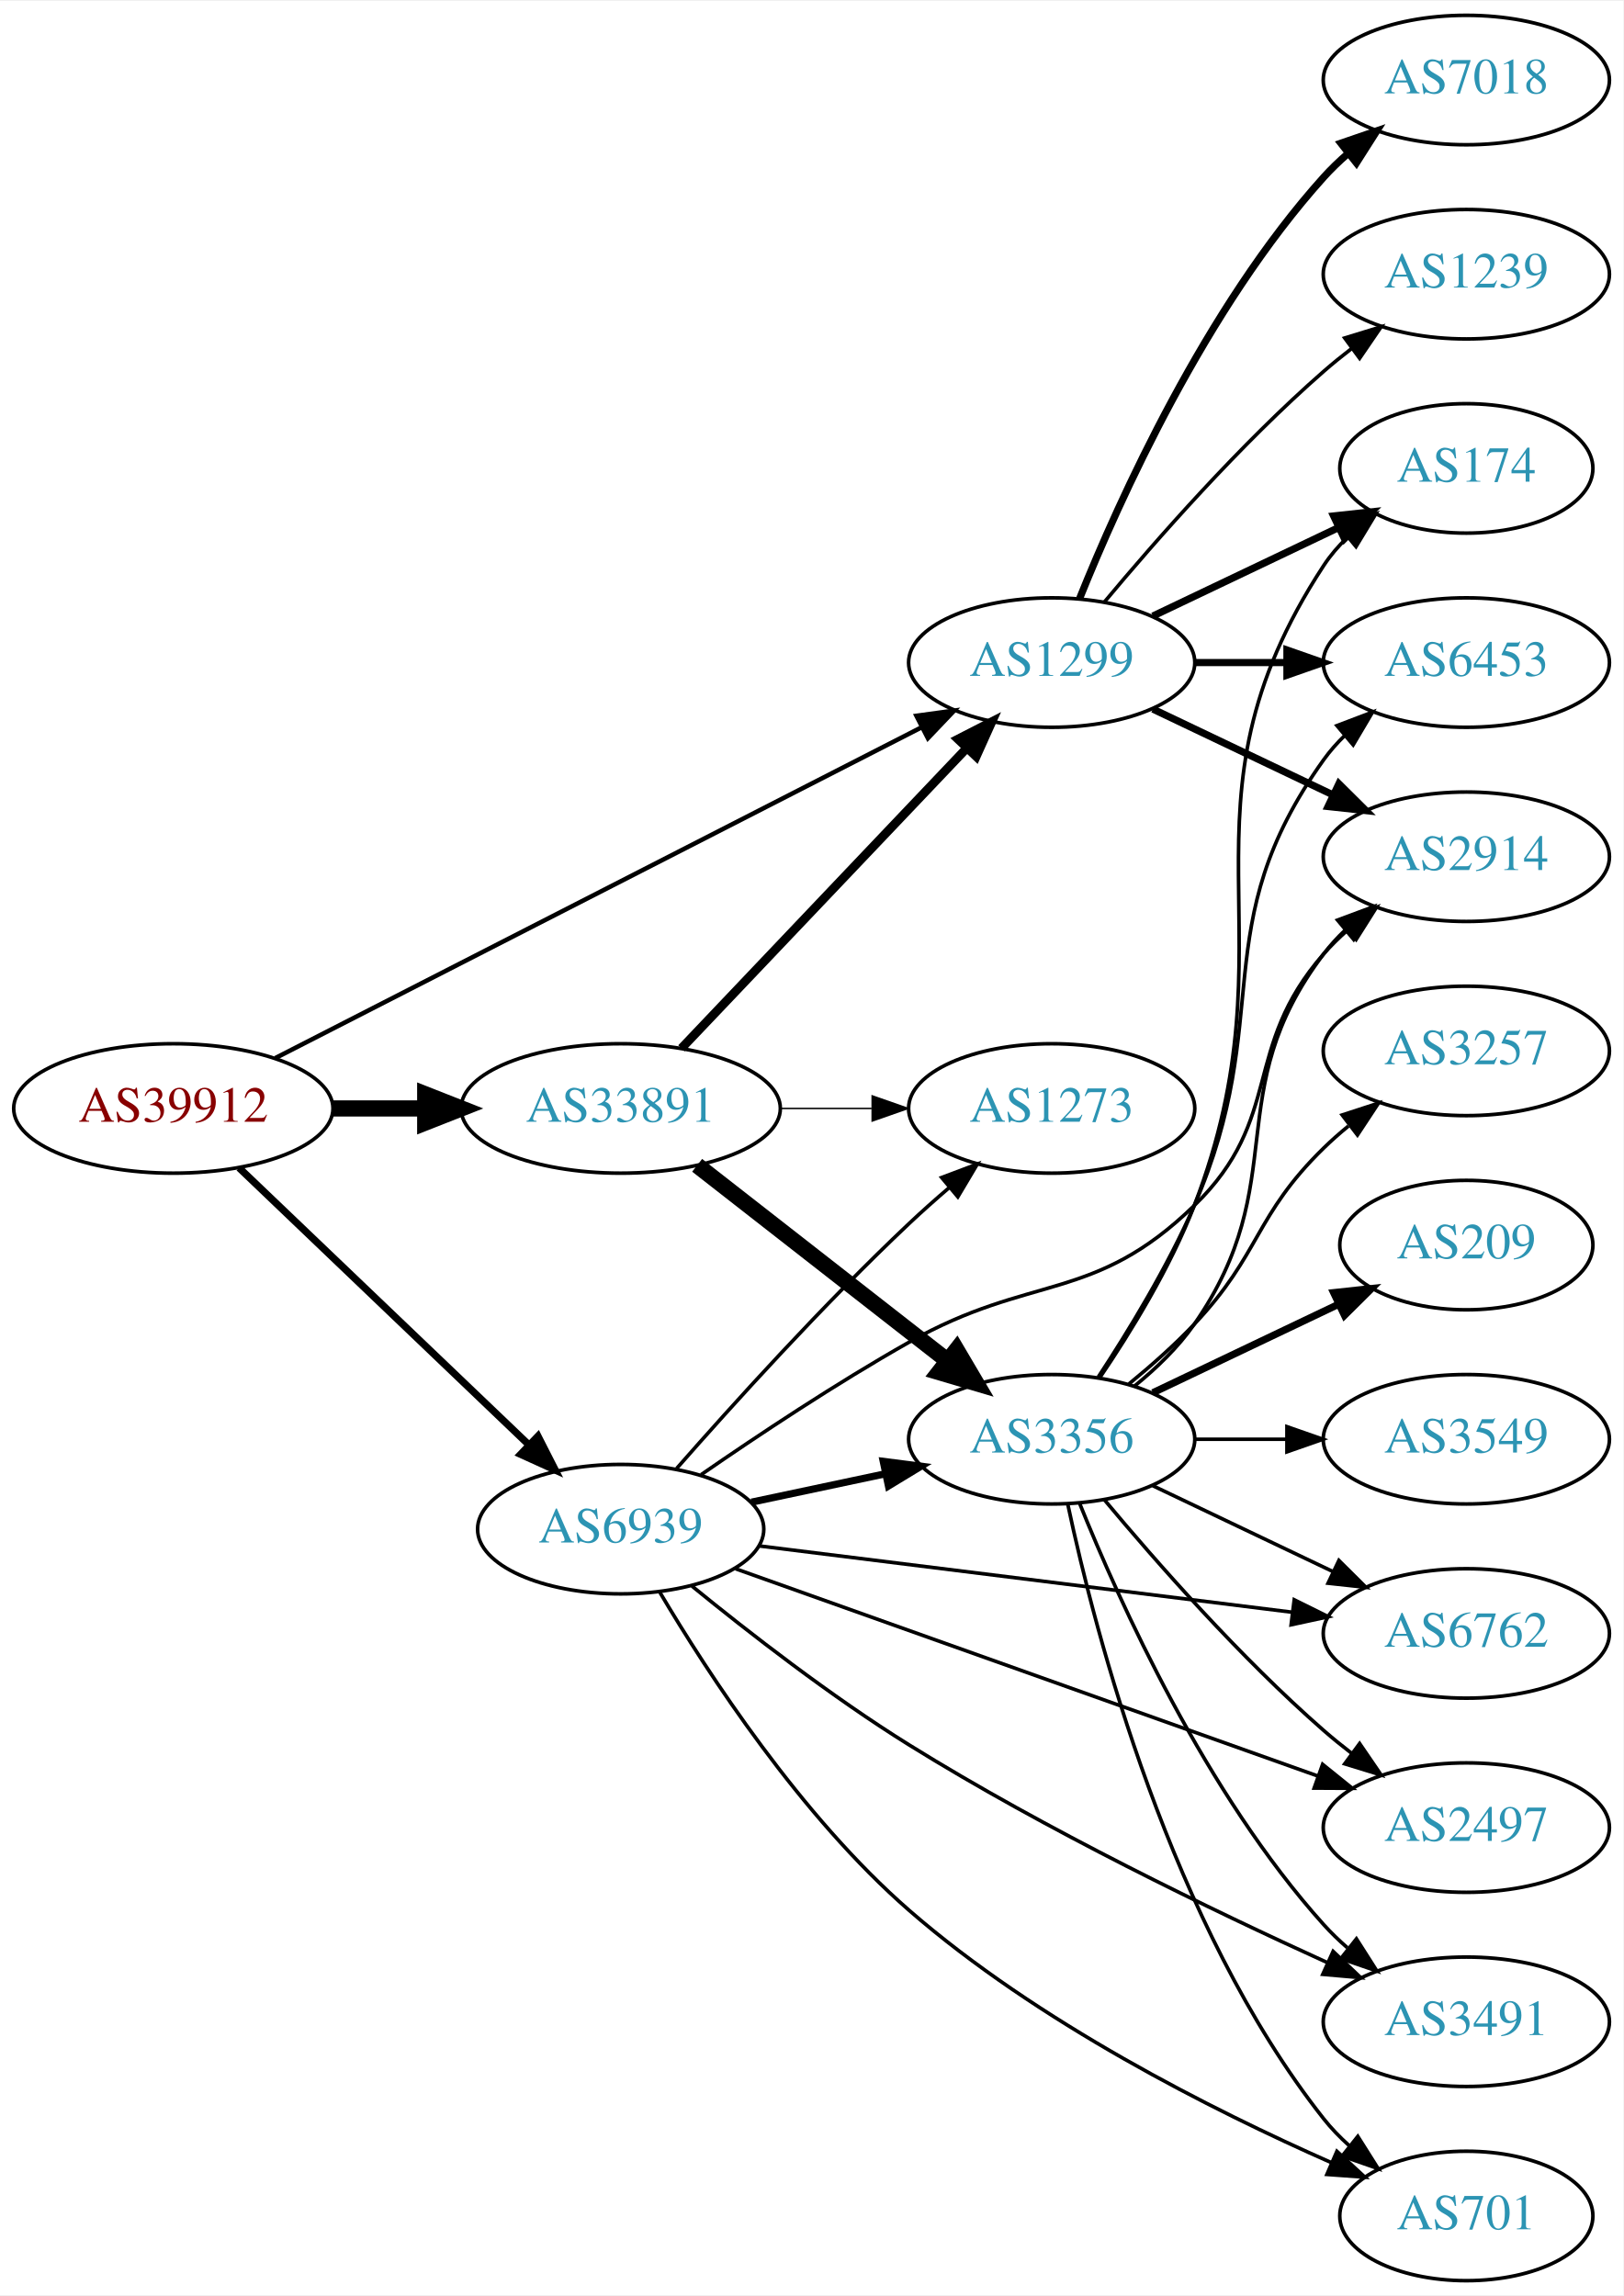
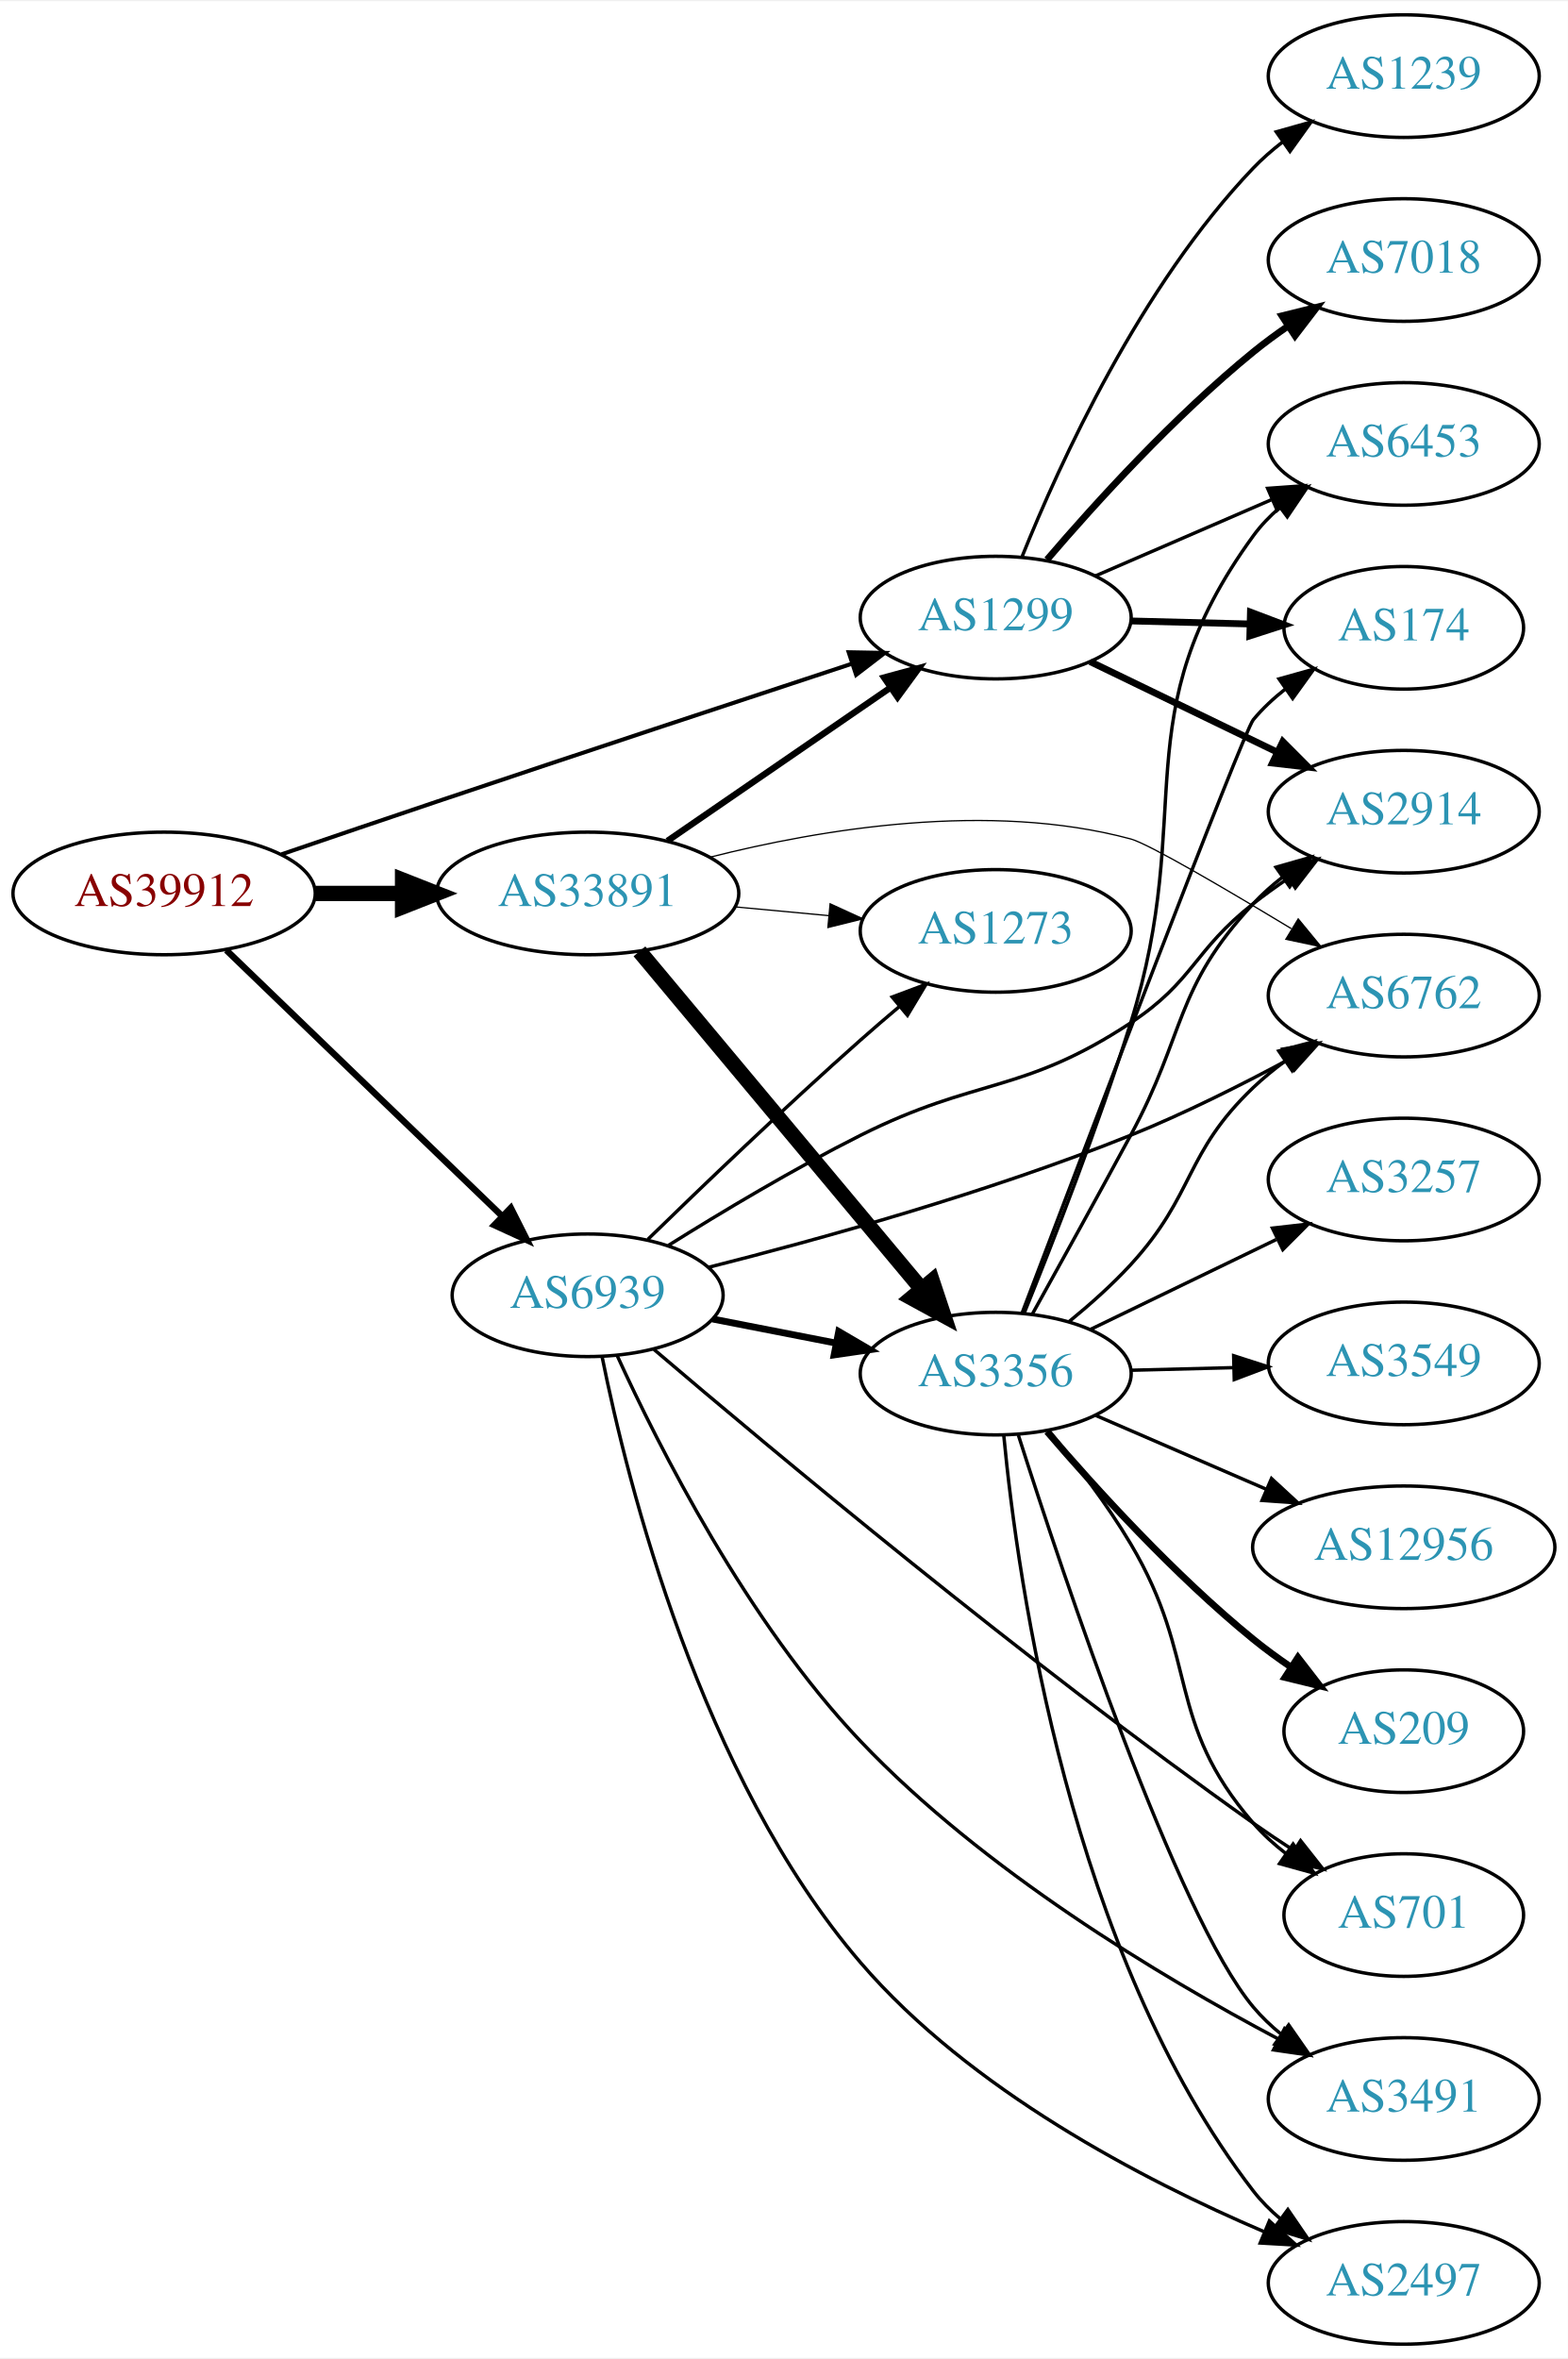
- <svg xmlns="http://www.w3.org/2000/svg" xmlns:xlink="http://www.w3.org/1999/xlink" width="451pt" height="638pt" viewBox="0.00 0.00 451.37 638.00">
-   <g id="graph0" class="graph" transform="scale(1 1) rotate(0) translate(4 634)">
-     <polygon fill="white" stroke="none" points="-4,4 -4,-634 447.37,-634 447.37,4 -4,4" />
+ <svg xmlns="http://www.w3.org/2000/svg" xmlns:xlink="http://www.w3.org/1999/xlink" width="460pt" height="692pt" viewBox="0.00 0.00 460.47 692.00">
+   <g id="graph0" class="graph" transform="scale(1 1) rotate(0) translate(4 688)">
+     <polygon fill="white" stroke="none" points="-4,4 -4,-688 456.469,-688 456.469,4 -4,4" />
    <g id="node1" class="node">
      <g id="a_node1">
        <a xlink:href="/asn/39912" xlink:title="AS39912 ~ oja.at GmbH [AT]">
-           <ellipse fill="#ffffff" stroke="black" cx="44.196" cy="-326" rx="44.393" ry="18" />
-           <text text-anchor="middle" x="44.196" y="-322.3" font-family="Times,serif" font-size="14.00" fill="#880000">AS39912</text>
+           <ellipse fill="#ffffff" stroke="black" cx="44.196" cy="-426" rx="44.393" ry="18" />
+           <text text-anchor="middle" x="44.196" y="-422.3" font-family="Times,serif" font-size="14.00" fill="#880000">AS39912</text>
        </a>
      </g>
    </g>
    <g id="node2" class="node">
      <g id="a_node2">
        <a xlink:href="/asn/1299" xlink:title="AS1299 ~ Telia Carrier [EU]">
-           <ellipse fill="#ffffff" stroke="black" cx="288.431" cy="-450" rx="39.794" ry="18" />
-           <text text-anchor="middle" x="288.431" y="-446.3" font-family="Times,serif" font-size="14.00" fill="#2c94b3">AS1299</text>
+           <ellipse fill="#ffffff" stroke="black" cx="288.431" cy="-507" rx="39.794" ry="18" />
+           <text text-anchor="middle" x="288.431" y="-503.3" font-family="Times,serif" font-size="14.00" fill="#2c94b3">AS1299</text>
        </a>
      </g>
    </g>
    <g id="edge1" class="edge">
-       <path fill="none" stroke="black" stroke-width="1.25" d="M72.513,-339.983C116.684,-362.595 203.742,-407.16 252.408,-432.072" />
-       <polygon fill="black" stroke="black" stroke-width="1.25" points="250.821,-435.191 261.317,-436.632 254.01,-428.96 250.821,-435.191" />
+       <path fill="none" stroke="black" stroke-width="1.184" d="M78.7,-437.494C92.798,-442.313 109.383,-447.956 124.392,-453 165.759,-466.902 213.117,-482.558 246.094,-493.419" />
+       <polygon fill="black" stroke="black" stroke-width="1.184" points="245.251,-496.826 255.844,-496.629 247.439,-490.177 245.251,-496.826" />
    </g>
    <g id="node3" class="node">
      <g id="a_node3">
        <a xlink:href="/asn/6939" xlink:title="AS6939 ~ Hurricane Electric LLC [US]">
-           <ellipse fill="#ffffff" stroke="black" cx="168.588" cy="-209" rx="39.794" ry="18" />
-           <text text-anchor="middle" x="168.588" y="-205.3" font-family="Times,serif" font-size="14.00" fill="#2c94b3">AS6939</text>
+           <ellipse fill="#ffffff" stroke="black" cx="168.588" cy="-308" rx="39.794" ry="18" />
+           <text text-anchor="middle" x="168.588" y="-304.3" font-family="Times,serif" font-size="14.00" fill="#2c94b3">AS6939</text>
        </a>
      </g>
    </g>
    <g id="edge2" class="edge">
-       <path fill="none" stroke="black" stroke-width="2" d="M62.472,-309.485C83.521,-289.364 119.22,-255.237 143.097,-232.412" />
-       <polygon fill="black" stroke="black" stroke-width="2" points="145.59,-234.871 150.4,-225.431 140.753,-229.811 145.59,-234.871" />
+       <path fill="none" stroke="black" stroke-width="1.895" d="M62.472,-409.344C83.64,-388.936 119.624,-354.243 143.5,-331.224" />
+       <polygon fill="black" stroke="black" stroke-width="1.895" points="146.023,-333.653 150.793,-324.193 141.164,-328.614 146.023,-333.653" />
    </g>
    <g id="node4" class="node">
      <g id="a_node4">
        <a xlink:href="/asn/33891" xlink:title="AS33891 ~ CORE-BACKBONE GMBH GLOBAL NETWORK [DE]">
-           <ellipse fill="#ffffff" stroke="black" cx="168.588" cy="-326" rx="44.393" ry="18" />
-           <text text-anchor="middle" x="168.588" y="-322.3" font-family="Times,serif" font-size="14.00" fill="#2c94b3">AS33891</text>
+           <ellipse fill="#ffffff" stroke="black" cx="168.588" cy="-426" rx="44.393" ry="18" />
+           <text text-anchor="middle" x="168.588" y="-422.3" font-family="Times,serif" font-size="14.00" fill="#2c94b3">AS33891</text>
        </a>
      </g>
    </g>
    <g id="edge3" class="edge">
-       <path fill="none" stroke="black" stroke-width="4.5" d="M88.692,-326C96.898,-326 105.569,-326 114.041,-326" />
-       <polygon fill="black" stroke="black" stroke-width="4.5" points="114.233,-329.938 124.233,-326 114.233,-322.063 114.233,-329.938" />
+       <path fill="none" stroke="black" stroke-width="4.5" d="M88.692,-426C96.898,-426 105.569,-426 114.041,-426" />
+       <polygon fill="black" stroke="black" stroke-width="4.5" points="114.233,-429.938 124.233,-426 114.233,-422.063 114.233,-429.938" />
    </g>
    <g id="node5" class="node">
      <g id="a_node5">
-         <a xlink:href="/asn/2914" xlink:title="AS2914 ~ NTT America, Inc. [US]">
-           <ellipse fill="#ffffff" stroke="black" cx="403.724" cy="-396" rx="39.794" ry="18" />
-           <text text-anchor="middle" x="403.724" y="-392.3" font-family="Times,serif" font-size="14.00" fill="#2c94b3">AS2914</text>
+         <a xlink:href="/asn/174" xlink:title="AS174 ~ Cogent Communications [US]">
+           <ellipse fill="#ffffff" stroke="black" cx="408.273" cy="-504" rx="35.194" ry="18" />
+           <text text-anchor="middle" x="408.273" y="-500.3" font-family="Times,serif" font-size="14.00" fill="#2c94b3">AS174</text>
        </a>
      </g>
    </g>
    <g id="edge4" class="edge">
-       <path fill="none" stroke="black" stroke-width="2" d="M316.567,-437.066C331.561,-429.919 350.382,-420.948 366.605,-413.215" />
-       <polygon fill="black" stroke="black" stroke-width="2" points="368.288,-416.291 375.809,-408.829 365.276,-409.972 368.288,-416.291" />
+       <path fill="none" stroke="black" stroke-width="2" d="M328.343,-506.009C339.43,-505.727 351.59,-505.418 362.972,-505.128" />
+       <polygon fill="black" stroke="black" stroke-width="2" points="363.246,-508.622 373.154,-504.869 363.068,-501.624 363.246,-508.622" />
    </g>
    <g id="node6" class="node">
      <g id="a_node6">
-         <a xlink:href="/asn/174" xlink:title="AS174 ~ Cogent Communications [US]">
-           <ellipse fill="#ffffff" stroke="black" cx="403.724" cy="-504" rx="35.194" ry="18" />
-           <text text-anchor="middle" x="403.724" y="-500.3" font-family="Times,serif" font-size="14.00" fill="#2c94b3">AS174</text>
+         <a xlink:href="/asn/7018" xlink:title="AS7018 ~ AT&amp;T Services, Inc. [US]">
+           <ellipse fill="#ffffff" stroke="black" cx="408.273" cy="-612" rx="39.794" ry="18" />
+           <text text-anchor="middle" x="408.273" y="-608.3" font-family="Times,serif" font-size="14.00" fill="#2c94b3">AS7018</text>
        </a>
      </g>
    </g>
    <g id="edge5" class="edge">
-       <path fill="none" stroke="black" stroke-width="2" d="M316.567,-462.934C331.999,-470.29 351.485,-479.577 368.02,-487.459" />
-       <polygon fill="black" stroke="black" stroke-width="2" points="366.828,-490.768 377.361,-491.911 369.84,-484.449 366.828,-490.768" />
+       <path fill="none" stroke="black" stroke-width="2" d="M303.504,-524.008C317.763,-540.657 340.96,-566.191 364.077,-585 367.319,-587.637 370.835,-590.221 374.414,-592.681" />
+       <polygon fill="black" stroke="black" stroke-width="2" points="372.498,-595.61 382.781,-598.163 376.335,-589.754 372.498,-595.61" />
    </g>
    <g id="node7" class="node">
      <g id="a_node7">
        <a xlink:href="/asn/6453" xlink:title="AS6453 ~ TATA COMMUNICATIONS (AMERICA) INC [US]">
-           <ellipse fill="#ffffff" stroke="black" cx="403.724" cy="-450" rx="39.794" ry="18" />
-           <text text-anchor="middle" x="403.724" y="-446.3" font-family="Times,serif" font-size="14.00" fill="#2c94b3">AS6453</text>
+           <ellipse fill="#ffffff" stroke="black" cx="408.273" cy="-558" rx="39.794" ry="18" />
+           <text text-anchor="middle" x="408.273" y="-554.3" font-family="Times,serif" font-size="14.00" fill="#2c94b3">AS6453</text>
        </a>
      </g>
    </g>
    <g id="edge6" class="edge">
-       <path fill="none" stroke="black" stroke-width="2" d="M328.103,-450C336.306,-450 345.07,-450 353.602,-450" />
-       <polygon fill="black" stroke="black" stroke-width="2" points="353.841,-453.5 363.841,-450 353.841,-446.5 353.841,-453.5" />
+       <path fill="none" stroke="black" d="M317.657,-519.216C333.139,-525.916 352.544,-534.314 369.335,-541.581" />
+       <polygon fill="black" stroke="black" points="368.301,-544.947 378.869,-545.707 371.082,-538.523 368.301,-544.947" />
    </g>
    <g id="node8" class="node">
      <g id="a_node8">
-         <a xlink:href="/asn/7018" xlink:title="AS7018 ~ AT&amp;T Services, Inc. [US]">
-           <ellipse fill="#ffffff" stroke="black" cx="403.724" cy="-612" rx="39.794" ry="18" />
-           <text text-anchor="middle" x="403.724" y="-608.3" font-family="Times,serif" font-size="14.00" fill="#2c94b3">AS7018</text>
+         <a xlink:href="/asn/2914" xlink:title="AS2914 ~ NTT America, Inc. [US]">
+           <ellipse fill="#ffffff" stroke="black" cx="408.273" cy="-450" rx="39.794" ry="18" />
+           <text text-anchor="middle" x="408.273" y="-446.3" font-family="Times,serif" font-size="14.00" fill="#2c94b3">AS2914</text>
        </a>
      </g>
    </g>
    <g id="edge7" class="edge">
-       <path fill="none" stroke="black" stroke-width="2" d="M296.179,-467.787C307.23,-495.243 331.283,-548.578 364.077,-585 366.08,-587.224 368.298,-589.363 370.631,-591.397" />
-       <polygon fill="black" stroke="black" stroke-width="2" points="368.829,-594.433 378.85,-597.873 373.161,-588.935 368.829,-594.433" />
+       <path fill="none" stroke="black" stroke-width="2" d="M316.171,-494.066C332.329,-486.25 353.144,-476.182 370.798,-467.643" />
+       <polygon fill="black" stroke="black" stroke-width="2" points="372.753,-470.585 380.231,-463.08 369.705,-464.284 372.753,-470.585" />
    </g>
    <g id="node9" class="node">
      <g id="a_node9">
        <a xlink:href="/asn/1239" xlink:title="AS1239 ~ Sprint [US]">
-           <ellipse fill="#ffffff" stroke="black" cx="403.724" cy="-558" rx="39.794" ry="18" />
-           <text text-anchor="middle" x="403.724" y="-554.3" font-family="Times,serif" font-size="14.00" fill="#2c94b3">AS1239</text>
+           <ellipse fill="#ffffff" stroke="black" cx="408.273" cy="-666" rx="39.794" ry="18" />
+           <text text-anchor="middle" x="408.273" y="-662.3" font-family="Times,serif" font-size="14.00" fill="#2c94b3">AS1239</text>
        </a>
      </g>
    </g>
    <g id="edge8" class="edge">
-       <path fill="none" stroke="black" d="M303.061,-466.817C317.343,-483.929 340.89,-510.745 364.077,-531 366.543,-533.154 369.182,-535.294 371.879,-537.372" />
-       <polygon fill="black" stroke="black" points="369.904,-540.264 380.033,-543.37 374.052,-534.625 369.904,-540.264" />
-     </g>
-     <g id="edge13" class="edge">
-       <path fill="none" stroke="black" d="M190.948,-224.15C206.615,-234.982 228.588,-249.598 248.784,-261 282.815,-280.212 300.058,-271.758 328.077,-299 353.16,-323.387 341.062,-342.652 364.077,-369 366.046,-371.254 368.241,-373.414 370.557,-375.463" />
-       <polygon fill="black" stroke="black" points="368.738,-378.488 378.746,-381.966 373.091,-373.006 368.738,-378.488" />
+       <path fill="none" stroke="black" d="M296.232,-525.034C307.196,-552.269 330.949,-604.382 364.077,-639 366.676,-641.716 369.602,-644.274 372.676,-646.652" />
+       <polygon fill="black" stroke="black" points="370.835,-649.635 381.032,-652.51 374.853,-643.904 370.835,-649.635" />
+     </g>
+     <g id="edge10" class="edge">
+       <path fill="none" stroke="black" d="M192.325,-322.659C207.901,-332.408 229.206,-345.178 248.784,-355 282.903,-372.117 296.208,-366.99 328.077,-388 346.708,-400.282 346.517,-409.231 364.077,-423 367.366,-425.578 370.912,-428.125 374.508,-430.563" />
+       <polygon fill="black" stroke="black" points="372.604,-433.5 382.894,-436.021 376.422,-427.633 372.604,-433.5" />
    </g>
    <g id="node10" class="node">
      <g id="a_node10">
-         <a xlink:href="/asn/2497" xlink:title="AS2497 ~ Internet Initiative Japan Inc. [JP]">
-           <ellipse fill="#ffffff" stroke="black" cx="403.724" cy="-126" rx="39.794" ry="18" />
-           <text text-anchor="middle" x="403.724" y="-122.3" font-family="Times,serif" font-size="14.00" fill="#2c94b3">AS2497</text>
+         <a xlink:href="/asn/701" xlink:title="AS701 ~ UUNET [US]">
+           <ellipse fill="#ffffff" stroke="black" cx="408.273" cy="-126" rx="35.194" ry="18" />
+           <text text-anchor="middle" x="408.273" y="-122.3" font-family="Times,serif" font-size="14.00" fill="#2c94b3">AS701</text>
        </a>
      </g>
    </g>
    <g id="edge9" class="edge">
-       <path fill="none" stroke="black" d="M200.547,-197.978C242.204,-183.147 316.371,-156.743 362.363,-140.369" />
-       <polygon fill="black" stroke="black" points="363.762,-143.586 372.008,-136.935 361.414,-136.992 363.762,-143.586" />
+       <path fill="none" stroke="black" d="M188.082,-292.082C222.021,-263.141 296.932,-200.507 364.077,-153 367.834,-150.342 371.847,-147.649 375.859,-145.046" />
+       <polygon fill="black" stroke="black" points="377.97,-147.851 384.536,-139.536 374.218,-141.942 377.97,-147.851" />
    </g>
    <g id="node11" class="node">
      <g id="a_node11">
-         <a xlink:href="/asn/3491" xlink:title="AS3491 ~ PCCW Global, Inc. [US]">
-           <ellipse fill="#ffffff" stroke="black" cx="403.724" cy="-72" rx="39.794" ry="18" />
-           <text text-anchor="middle" x="403.724" y="-68.3" font-family="Times,serif" font-size="14.00" fill="#2c94b3">AS3491</text>
-         </a>
-       </g>
-     </g>
-     <g id="edge10" class="edge">
-       <path fill="none" stroke="black" d="M188.404,-193.169C204.02,-180.424 227.101,-162.476 248.784,-149 286.851,-125.342 333.152,-102.975 364.974,-88.507" />
-       <polygon fill="black" stroke="black" points="366.68,-91.577 374.359,-84.278 363.804,-85.195 366.68,-91.577" />
+         <a xlink:href="/asn/1273" xlink:title="AS1273 ~ RIPE Network Coordination Centre [NL]">
+           <ellipse fill="#ffffff" stroke="black" cx="288.431" cy="-415" rx="39.794" ry="18" />
+           <text text-anchor="middle" x="288.431" y="-411.3" font-family="Times,serif" font-size="14.00" fill="#2c94b3">AS1273</text>
+         </a>
+       </g>
+     </g>
+     <g id="edge11" class="edge">
+       <path fill="none" stroke="black" d="M186.278,-324.425C202.1,-339.847 226.671,-363.413 248.784,-383 252.424,-386.224 256.313,-389.563 260.171,-392.814" />
+       <polygon fill="black" stroke="black" points="258.03,-395.586 267.953,-399.297 262.511,-390.207 258.03,-395.586" />
    </g>
    <g id="node12" class="node">
      <g id="a_node12">
-         <a xlink:href="/asn/1273" xlink:title="AS1273 ~ Vodafone Group PLC [EU]">
-           <ellipse fill="#ffffff" stroke="black" cx="288.431" cy="-326" rx="39.794" ry="18" />
-           <text text-anchor="middle" x="288.431" y="-322.3" font-family="Times,serif" font-size="14.00" fill="#2c94b3">AS1273</text>
-         </a>
-       </g>
-     </g>
-     <g id="edge11" class="edge">
-       <path fill="none" stroke="black" d="M184.166,-225.897C199.614,-243.497 225.014,-271.581 248.784,-294 252.321,-297.336 256.153,-300.738 259.982,-304.019" />
-       <polygon fill="black" stroke="black" points="257.833,-306.785 267.746,-310.524 262.329,-301.419 257.833,-306.785" />
+         <a xlink:href="/asn/6762" xlink:title="AS6762 ~ TELECOM ITALIA SPARKLE S.p.A. [IT]">
+           <ellipse fill="#ffffff" stroke="black" cx="408.273" cy="-396" rx="39.794" ry="18" />
+           <text text-anchor="middle" x="408.273" y="-392.3" font-family="Times,serif" font-size="14.00" fill="#2c94b3">AS6762</text>
+         </a>
+       </g>
+     </g>
+     <g id="edge12" class="edge">
+       <path fill="none" stroke="black" d="M203.923,-316.174C236.461,-324.387 286.416,-338.215 328.077,-355 343.745,-361.313 360.443,-369.691 374.446,-377.229" />
+       <polygon fill="black" stroke="black" points="372.769,-380.3 383.222,-382.03 376.129,-374.16 372.769,-380.3" />
    </g>
    <g id="node13" class="node">
      <g id="a_node13">
-         <a xlink:href="/asn/701" xlink:title="AS701 ~ UUNET [US]">
-           <ellipse fill="#ffffff" stroke="black" cx="403.724" cy="-18" rx="35.194" ry="18" />
-           <text text-anchor="middle" x="403.724" y="-14.3" font-family="Times,serif" font-size="14.00" fill="#2c94b3">AS701</text>
-         </a>
-       </g>
-     </g>
-     <g id="edge12" class="edge">
-       <path fill="none" stroke="black" d="M179.484,-191.423C192.893,-168.793 218.65,-129.261 248.784,-103 284.396,-71.966 333.194,-47.395 366.23,-32.812" />
-       <polygon fill="black" stroke="black" points="367.738,-35.973 375.525,-28.789 364.957,-29.549 367.738,-35.973" />
+         <a xlink:href="/asn/3491" xlink:title="AS3491 ~ PCCW Global, Inc. [US]">
+           <ellipse fill="#ffffff" stroke="black" cx="408.273" cy="-72" rx="39.794" ry="18" />
+           <text text-anchor="middle" x="408.273" y="-68.3" font-family="Times,serif" font-size="14.00" fill="#2c94b3">AS3491</text>
+         </a>
+       </g>
+     </g>
+     <g id="edge13" class="edge">
+       <path fill="none" stroke="black" d="M177.263,-290.28C189.494,-263.483 215.467,-212.063 248.784,-177 284.737,-139.164 336.746,-108.007 371.258,-89.715" />
+       <polygon fill="black" stroke="black" points="373.247,-92.625 380.5,-84.901 370.014,-86.416 373.247,-92.625" />
    </g>
    <g id="node14" class="node">
      <g id="a_node14">
-         <a xlink:href="/asn/6762" xlink:title="AS6762 ~ TELECOM ITALIA SPARKLE S.p.A. [IT]">
-           <ellipse fill="#ffffff" stroke="black" cx="403.724" cy="-180" rx="39.794" ry="18" />
-           <text text-anchor="middle" x="403.724" y="-176.3" font-family="Times,serif" font-size="14.00" fill="#2c94b3">AS6762</text>
+         <a xlink:href="/asn/3356" xlink:title="AS3356 ~ Level 3 Parent, LLC [US]">
+           <ellipse fill="#ffffff" stroke="black" cx="288.431" cy="-285" rx="39.794" ry="18" />
+           <text text-anchor="middle" x="288.431" y="-281.3" font-family="Times,serif" font-size="14.00" fill="#2c94b3">AS3356</text>
        </a>
      </g>
    </g>
    <g id="edge14" class="edge">
-       <path fill="none" stroke="black" d="M207.045,-204.341C247.322,-199.331 311.457,-191.353 355.244,-185.906" />
-       <polygon fill="black" stroke="black" points="355.868,-189.356 365.359,-184.648 355.004,-182.409 355.868,-189.356" />
+       <path fill="none" stroke="black" stroke-width="2" d="M205.265,-301.037C216.696,-298.806 229.518,-296.303 241.572,-293.951" />
+       <polygon fill="black" stroke="black" stroke-width="2" points="242.325,-297.37 251.469,-292.019 240.984,-290.499 242.325,-297.37" />
    </g>
    <g id="node15" class="node">
      <g id="a_node15">
-         <a xlink:href="/asn/3356" xlink:title="AS3356 ~ Level 3 Parent, LLC [US]">
-           <ellipse fill="#ffffff" stroke="black" cx="288.431" cy="-234" rx="39.794" ry="18" />
-           <text text-anchor="middle" x="288.431" y="-230.3" font-family="Times,serif" font-size="14.00" fill="#2c94b3">AS3356</text>
+         <a xlink:href="/asn/2497" xlink:title="AS2497 ~ Internet Initiative Japan Inc. [JP]">
+           <ellipse fill="#ffffff" stroke="black" cx="408.273" cy="-18" rx="39.794" ry="18" />
+           <text text-anchor="middle" x="408.273" y="-14.3" font-family="Times,serif" font-size="14.00" fill="#2c94b3">AS2497</text>
        </a>
      </g>
    </g>
    <g id="edge15" class="edge">
-       <path fill="none" stroke="black" stroke-width="2" d="M204.945,-216.501C216.597,-218.973 229.722,-221.757 242.017,-224.366" />
-       <polygon fill="black" stroke="black" stroke-width="2" points="241.59,-227.853 252.099,-226.504 243.043,-221.005 241.59,-227.853" />
+       <path fill="none" stroke="black" d="M172.818,-290.023C180.279,-252.907 201.791,-166.703 248.784,-112 280.892,-74.625 331.733,-48.197 367.145,-33.073" />
+       <polygon fill="black" stroke="black" points="368.802,-36.175 376.695,-29.107 366.117,-29.71 368.802,-36.175" />
+     </g>
+     <g id="edge28" class="edge">
+       <path fill="none" stroke="black" stroke-width="1.875" d="M192.031,-441.426C210.612,-454.198 237.173,-472.455 257.553,-486.463" />
+       <polygon fill="black" stroke="black" stroke-width="1.875" points="255.643,-489.398 265.867,-492.178 259.609,-483.629 255.643,-489.398" />
+     </g>
+     <g id="edge30" class="edge">
+       <path fill="none" stroke="black" stroke-width="0.375" d="M211.799,-422.06C220.724,-421.227 230.207,-420.342 239.331,-419.49" />
+       <polygon fill="black" stroke="black" stroke-width="0.375" points="239.8,-422.961 249.431,-418.547 239.149,-415.992 239.8,-422.961" />
+     </g>
+     <g id="edge29" class="edge">
+       <path fill="none" stroke="black" stroke-width="0.375" d="M204.489,-436.633C236.998,-444.878 286.553,-453.184 328.077,-442 333.336,-440.583 355.652,-427.506 375.26,-415.656" />
+       <polygon fill="black" stroke="black" stroke-width="0.375" points="377.277,-418.526 384.008,-410.344 373.644,-412.543 377.277,-418.526" />
    </g>
    <g id="edge27" class="edge">
-       <path fill="none" stroke="black" stroke-width="2.455" d="M185.481,-342.723C205.889,-364.198 241.44,-401.606 264.703,-426.085" />
-       <polygon fill="black" stroke="black" stroke-width="2.455" points="262.364,-428.704 271.79,-433.542 267.438,-423.882 262.364,-428.704" />
-     </g>
-     <g id="edge28" class="edge">
-       <path fill="none" stroke="black" stroke-width="0.409" d="M212.799,-326C221.112,-326 229.875,-326 238.357,-326" />
-       <polygon fill="black" stroke="black" stroke-width="0.409" points="238.516,-329.5 248.516,-326 238.516,-322.5 238.516,-329.5" />
-     </g>
-     <g id="edge26" class="edge">
-       <path fill="none" stroke="black" stroke-width="4.5" d="M189.846,-310.185C209.017,-295.218 237.966,-272.617 259.358,-255.916" />
-       <polygon fill="black" stroke="black" stroke-width="4.5" points="261.978,-258.866 267.437,-249.609 257.132,-252.659 261.978,-258.866" />
-     </g>
-     <g id="edge18" class="edge">
-       <path fill="none" stroke="black" d="M311.459,-248.797C317.495,-253.698 323.601,-259.564 328.077,-266 355.767,-305.811 334.783,-330.355 364.077,-369 365.839,-371.324 367.858,-373.523 370.03,-375.589" />
-       <polygon fill="black" stroke="black" points="367.917,-378.383 377.846,-382.078 372.388,-372.998 367.917,-378.383" />
+       <path fill="none" stroke="black" stroke-width="4.5" d="M183.803,-408.992C204.418,-384.326 242.745,-338.467 266.566,-309.964" />
+       <polygon fill="black" stroke="black" stroke-width="4.5" points="269.774,-312.266 273.166,-302.068 263.732,-307.216 269.774,-312.266" />
+     </g>
+     <g id="edge17" class="edge">
+       <path fill="none" stroke="black" d="M296.135,-302.678C313.915,-349.505 361.12,-473.427 364.077,-477 366.805,-480.295 370.045,-483.31 373.505,-486.031" />
+       <polygon fill="black" stroke="black" points="371.638,-488.996 381.843,-491.845 375.642,-483.254 371.638,-488.996" />
+     </g>
+     <g id="edge24" class="edge">
+       <path fill="none" stroke="black" d="M296.747,-302.652C305.018,-322.999 318.567,-357.555 328.077,-388 347.62,-450.557 325.498,-478.019 364.077,-531 366.29,-534.038 368.958,-536.812 371.87,-539.325" />
+       <polygon fill="black" stroke="black" points="369.888,-542.213 380.001,-545.372 374.066,-536.596 369.888,-542.213" />
+     </g>
+     <g id="edge25" class="edge">
+       <path fill="none" stroke="black" d="M299.205,-302.502C307.069,-316.633 318.372,-337.05 328.077,-355 344.342,-385.081 340.78,-397.968 364.077,-423 366.638,-425.751 369.539,-428.333 372.597,-430.726" />
+       <polygon fill="black" stroke="black" points="370.742,-433.701 380.931,-436.606 374.777,-427.981 370.742,-433.701" />
+     </g>
+     <g id="edge19" class="edge">
+       <path fill="none" stroke="black" d="M304.119,-268.159C311.847,-258.794 321.131,-246.698 328.077,-235 348.399,-200.777 338.045,-183.108 364.077,-153 366.875,-149.764 370.158,-146.786 373.643,-144.086" />
+       <polygon fill="black" stroke="black" points="375.778,-146.865 382.007,-138.295 371.793,-141.11 375.778,-146.865" />
+     </g>
+     <g id="edge23" class="edge">
+       <path fill="none" stroke="black" d="M310.021,-300.301C316.144,-305.301 322.659,-311.095 328.077,-317 347.08,-337.713 343.74,-349.595 364.077,-369 366.947,-371.738 370.136,-374.345 373.446,-376.783" />
+       <polygon fill="black" stroke="black" points="371.569,-379.74 381.805,-382.474 375.509,-373.953 371.569,-379.74" />
+     </g>
+     <g id="edge21" class="edge">
+       <path fill="none" stroke="black" d="M295.08,-266.955C308.25,-225.681 341.577,-125.882 364.077,-99 366.49,-96.118 369.292,-93.448 372.287,-91.001" />
+       <polygon fill="black" stroke="black" points="374.477,-93.737 380.535,-85.045 370.379,-88.062 374.477,-93.737" />
    </g>
    <g id="edge22" class="edge">
-       <path fill="none" stroke="black" d="M301.789,-251.109C310.371,-263.764 321.418,-281.728 328.077,-299 357.112,-374.31 319.827,-409.499 364.077,-477 365.917,-479.806 368.159,-482.407 370.627,-484.794" />
-       <polygon fill="black" stroke="black" points="368.591,-487.652 378.532,-491.315 373.045,-482.252 368.591,-487.652" />
-     </g>
-     <g id="edge19" class="edge">
-       <path fill="none" stroke="black" d="M301.359,-251.286C309.732,-264.025 320.707,-282.019 328.077,-299 350.925,-351.642 330.651,-376.353 364.077,-423 365.776,-425.37 367.75,-427.603 369.89,-429.692" />
-       <polygon fill="black" stroke="black" points="367.744,-432.46 377.647,-436.225 372.253,-427.106 367.744,-432.46" />
-     </g>
-     <g id="edge20" class="edge">
-       <path fill="none" stroke="black" d="M303.061,-217.183C317.343,-200.071 340.89,-173.255 364.077,-153 366.543,-150.846 369.182,-148.706 371.879,-146.628" />
-       <polygon fill="black" stroke="black" points="374.052,-149.375 380.033,-140.63 369.904,-143.736 374.052,-149.375" />
-     </g>
-     <g id="edge25" class="edge">
-       <path fill="none" stroke="black" d="M296.179,-216.213C307.23,-188.757 331.283,-135.422 364.077,-99 366.08,-96.776 368.298,-94.637 370.631,-92.603" />
-       <polygon fill="black" stroke="black" points="373.161,-95.065 378.85,-86.127 368.829,-89.567 373.161,-95.065" />
-     </g>
-     <g id="edge24" class="edge">
-       <path fill="none" stroke="black" d="M292.921,-215.84C300.552,-179.97 321.544,-98.845 364.077,-45 366.157,-42.367 368.562,-39.884 371.135,-37.572" />
-       <polygon fill="black" stroke="black" points="373.546,-40.127 379.198,-31.165 369.192,-34.646 373.546,-40.127" />
-     </g>
-     <g id="edge23" class="edge">
-       <path fill="none" stroke="black" d="M316.567,-221.066C331.561,-213.919 350.382,-204.948 366.605,-197.215" />
-       <polygon fill="black" stroke="black" points="368.288,-200.291 375.809,-192.829 365.276,-193.972 368.288,-200.291" />
+       <path fill="none" stroke="black" d="M290.809,-266.786C294.894,-223.877 310.255,-114.803 364.077,-45 366.372,-42.023 369.096,-39.291 372.043,-36.804" />
+       <polygon fill="black" stroke="black" points="374.236,-39.535 380.222,-30.793 370.091,-33.895 374.236,-39.535" />
    </g>
    <g id="node16" class="node">
      <g id="a_node16">
        <a xlink:href="/asn/209" xlink:title="AS209 ~ CenturyLink Communications, LLC [US]">
-           <ellipse fill="#ffffff" stroke="black" cx="403.724" cy="-288" rx="35.194" ry="18" />
-           <text text-anchor="middle" x="403.724" y="-284.3" font-family="Times,serif" font-size="14.00" fill="#2c94b3">AS209</text>
+           <ellipse fill="#ffffff" stroke="black" cx="408.273" cy="-180" rx="35.194" ry="18" />
+           <text text-anchor="middle" x="408.273" y="-176.3" font-family="Times,serif" font-size="14.00" fill="#2c94b3">AS209</text>
        </a>
      </g>
    </g>
    <g id="edge16" class="edge">
-       <path fill="none" stroke="black" stroke-width="2" d="M316.567,-246.934C331.999,-254.29 351.485,-263.577 368.02,-271.459" />
-       <polygon fill="black" stroke="black" stroke-width="2" points="366.828,-274.768 377.361,-275.911 369.84,-268.449 366.828,-274.768" />
+       <path fill="none" stroke="black" stroke-width="2" d="M303.504,-267.992C317.763,-251.343 340.96,-225.809 364.077,-207 367.567,-204.16 371.376,-201.383 375.239,-198.755" />
+       <polygon fill="black" stroke="black" stroke-width="2" points="377.198,-201.657 383.68,-193.276 373.387,-195.785 377.198,-201.657" />
    </g>
    <g id="node17" class="node">
      <g id="a_node17">
-         <a xlink:href="/asn/3549" xlink:title="AS3549 ~ Level 3 Parent, LLC [US]">
-           <ellipse fill="#ffffff" stroke="black" cx="403.724" cy="-234" rx="39.794" ry="18" />
-           <text text-anchor="middle" x="403.724" y="-230.3" font-family="Times,serif" font-size="14.00" fill="#2c94b3">AS3549</text>
-         </a>
-       </g>
-     </g>
-     <g id="edge17" class="edge">
-       <path fill="none" stroke="black" d="M328.103,-234C336.306,-234 345.07,-234 353.602,-234" />
-       <polygon fill="black" stroke="black" points="353.841,-237.5 363.841,-234 353.841,-230.5 353.841,-237.5" />
+         <a xlink:href="/asn/3257" xlink:title="AS3257 ~ GTT [DE]">
+           <ellipse fill="#ffffff" stroke="black" cx="408.273" cy="-342" rx="39.794" ry="18" />
+           <text text-anchor="middle" x="408.273" y="-338.3" font-family="Times,serif" font-size="14.00" fill="#2c94b3">AS3257</text>
+         </a>
+       </g>
+     </g>
+     <g id="edge18" class="edge">
+       <path fill="none" stroke="black" d="M316.171,-297.934C332.329,-305.75 353.144,-315.818 370.798,-324.357" />
+       <polygon fill="black" stroke="black" points="369.705,-327.716 380.231,-328.92 372.753,-321.415 369.705,-327.716" />
    </g>
    <g id="node18" class="node">
      <g id="a_node18">
-         <a xlink:href="/asn/3257" xlink:title="AS3257 ~ GTT [DE]">
-           <ellipse fill="#ffffff" stroke="black" cx="403.724" cy="-342" rx="39.794" ry="18" />
-           <text text-anchor="middle" x="403.724" y="-338.3" font-family="Times,serif" font-size="14.00" fill="#2c94b3">AS3257</text>
-         </a>
-       </g>
-     </g>
-     <g id="edge21" class="edge">
-       <path fill="none" stroke="black" d="M309.919,-249.396C316.039,-254.399 322.577,-260.171 328.077,-266 346.624,-285.654 344.743,-296.12 364.077,-315 366.218,-317.091 368.536,-319.135 370.937,-321.103" />
-       <polygon fill="black" stroke="black" points="369.204,-324.183 379.279,-327.461 373.447,-318.616 369.204,-324.183" />
+         <a xlink:href="/asn/3549" xlink:title="AS3549 ~ Level 3 Parent, LLC [US]">
+           <ellipse fill="#ffffff" stroke="black" cx="408.273" cy="-288" rx="39.794" ry="18" />
+           <text text-anchor="middle" x="408.273" y="-284.3" font-family="Times,serif" font-size="14.00" fill="#2c94b3">AS3549</text>
+         </a>
+       </g>
+     </g>
+     <g id="edge20" class="edge">
+       <path fill="none" stroke="black" d="M328.343,-285.991C337.897,-286.234 348.246,-286.497 358.209,-286.751" />
+       <polygon fill="black" stroke="black" points="358.316,-290.255 368.402,-287.01 358.494,-283.257 358.316,-290.255" />
+     </g>
+     <g id="node19" class="node">
+       <g id="a_node19">
+         <a xlink:href="/asn/12956" xlink:title="AS12956 ~ TELXIUS [ES]">
+           <ellipse fill="#ffffff" stroke="black" cx="408.273" cy="-234" rx="44.393" ry="18" />
+           <text text-anchor="middle" x="408.273" y="-230.3" font-family="Times,serif" font-size="14.00" fill="#2c94b3">AS12956</text>
+         </a>
+       </g>
+     </g>
+     <g id="edge26" class="edge">
+       <path fill="none" stroke="black" d="M317.657,-272.784C332.684,-266.281 351.406,-258.178 367.847,-251.063" />
+       <polygon fill="black" stroke="black" points="369.43,-254.192 377.217,-247.008 366.65,-247.767 369.43,-254.192" />
    </g>
  </g>
</svg>
